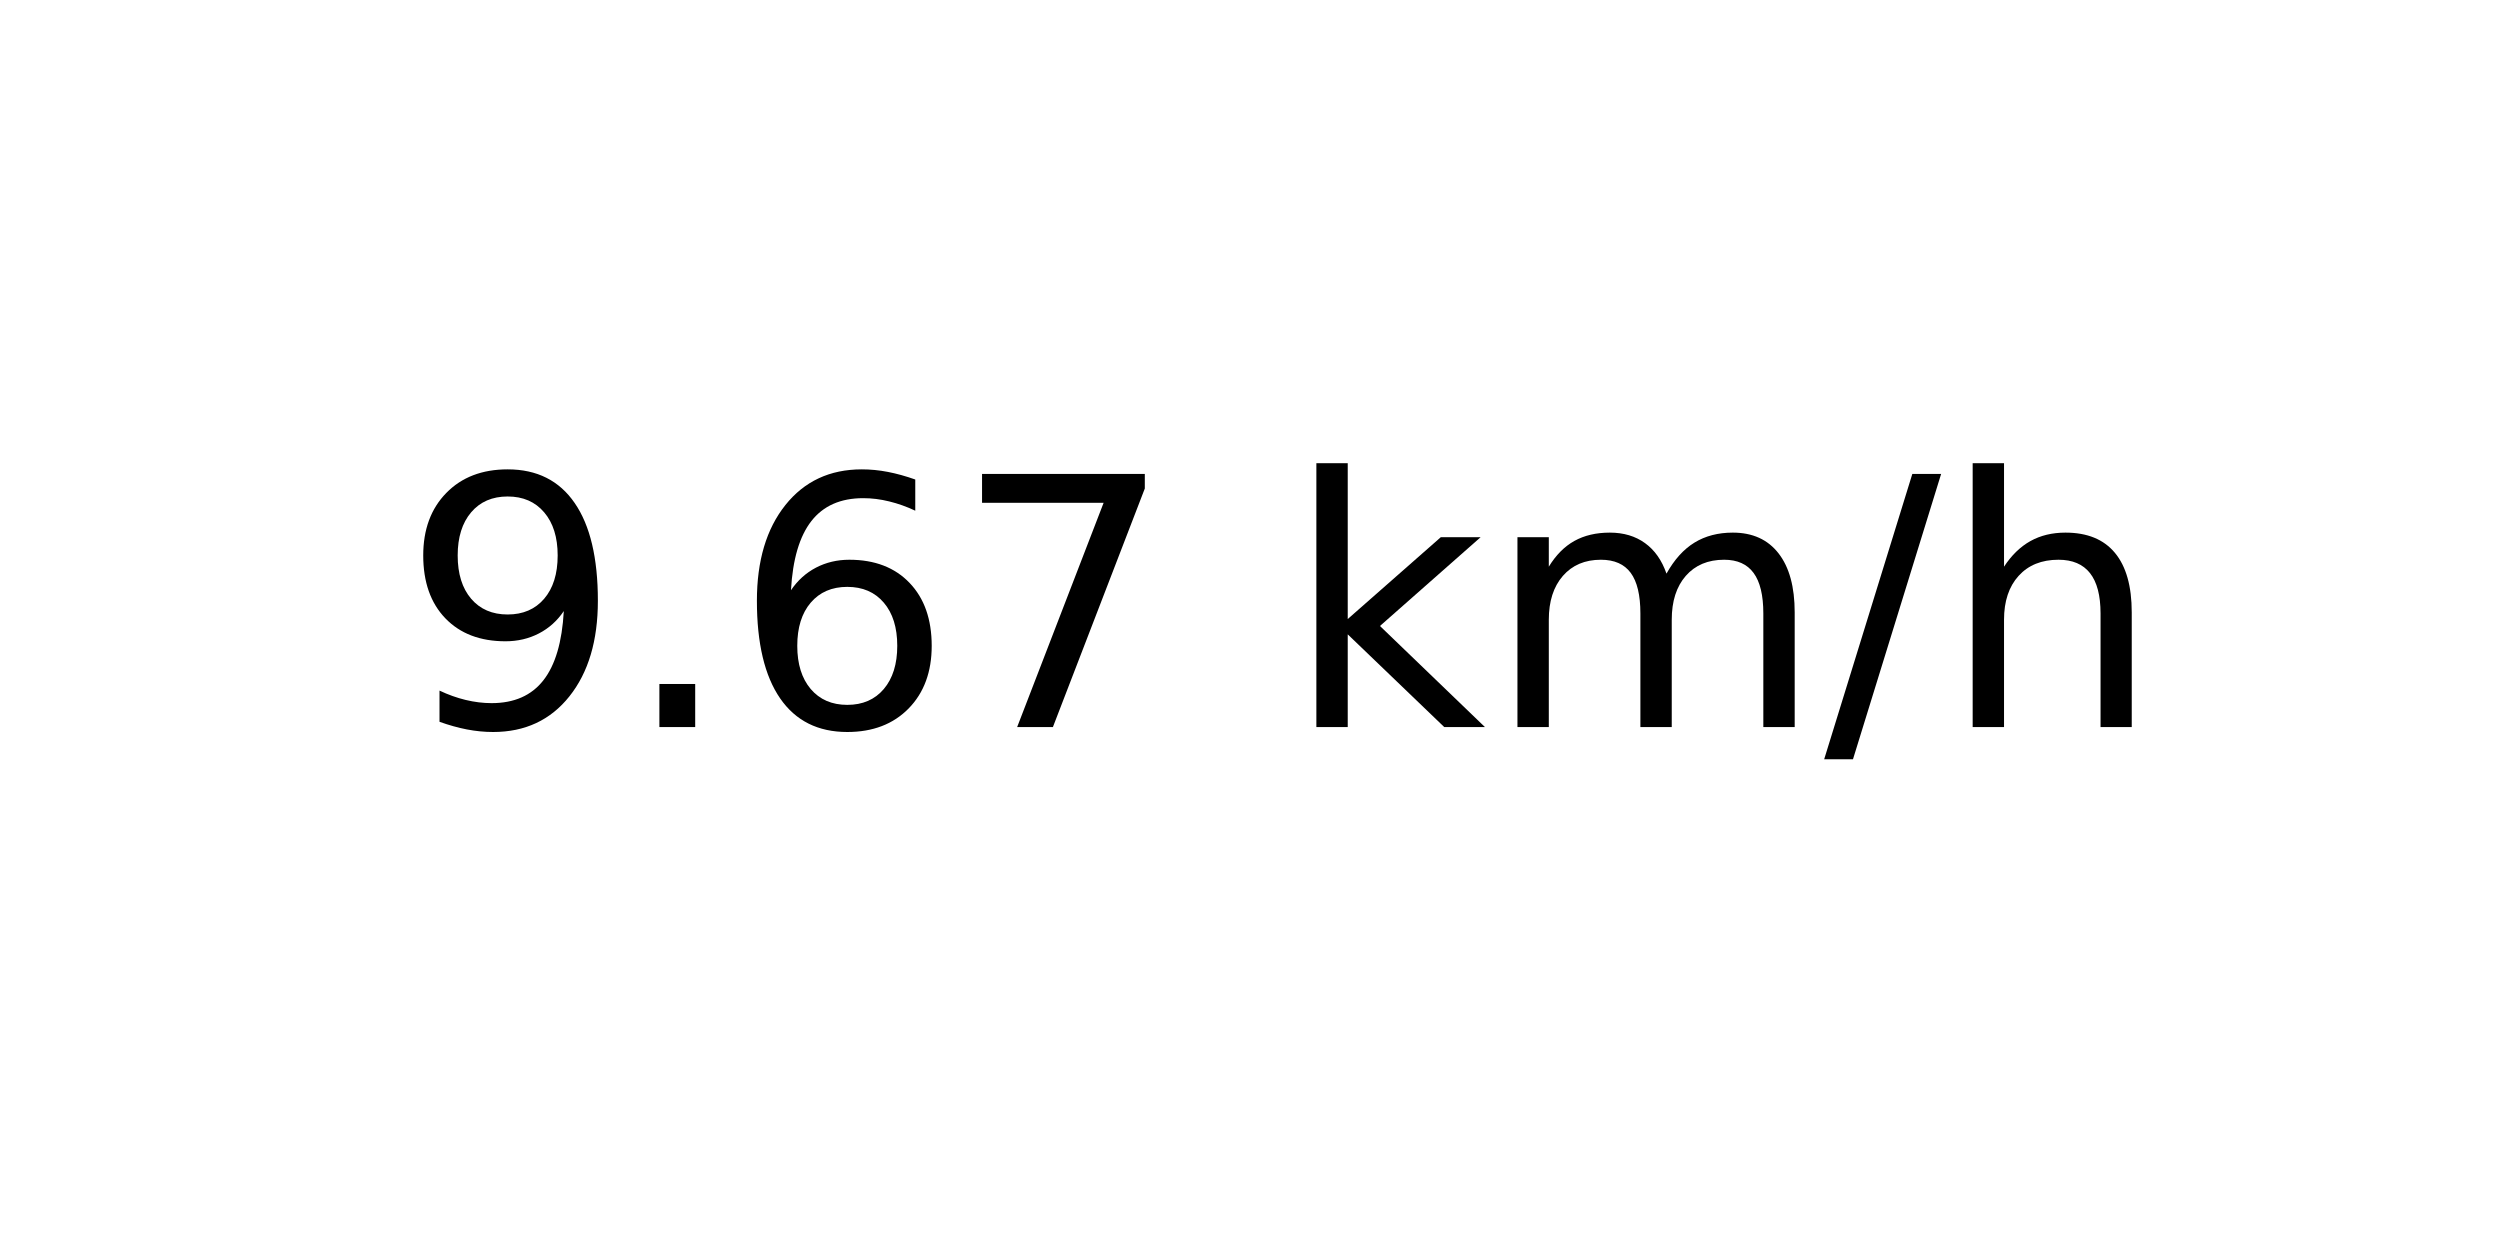
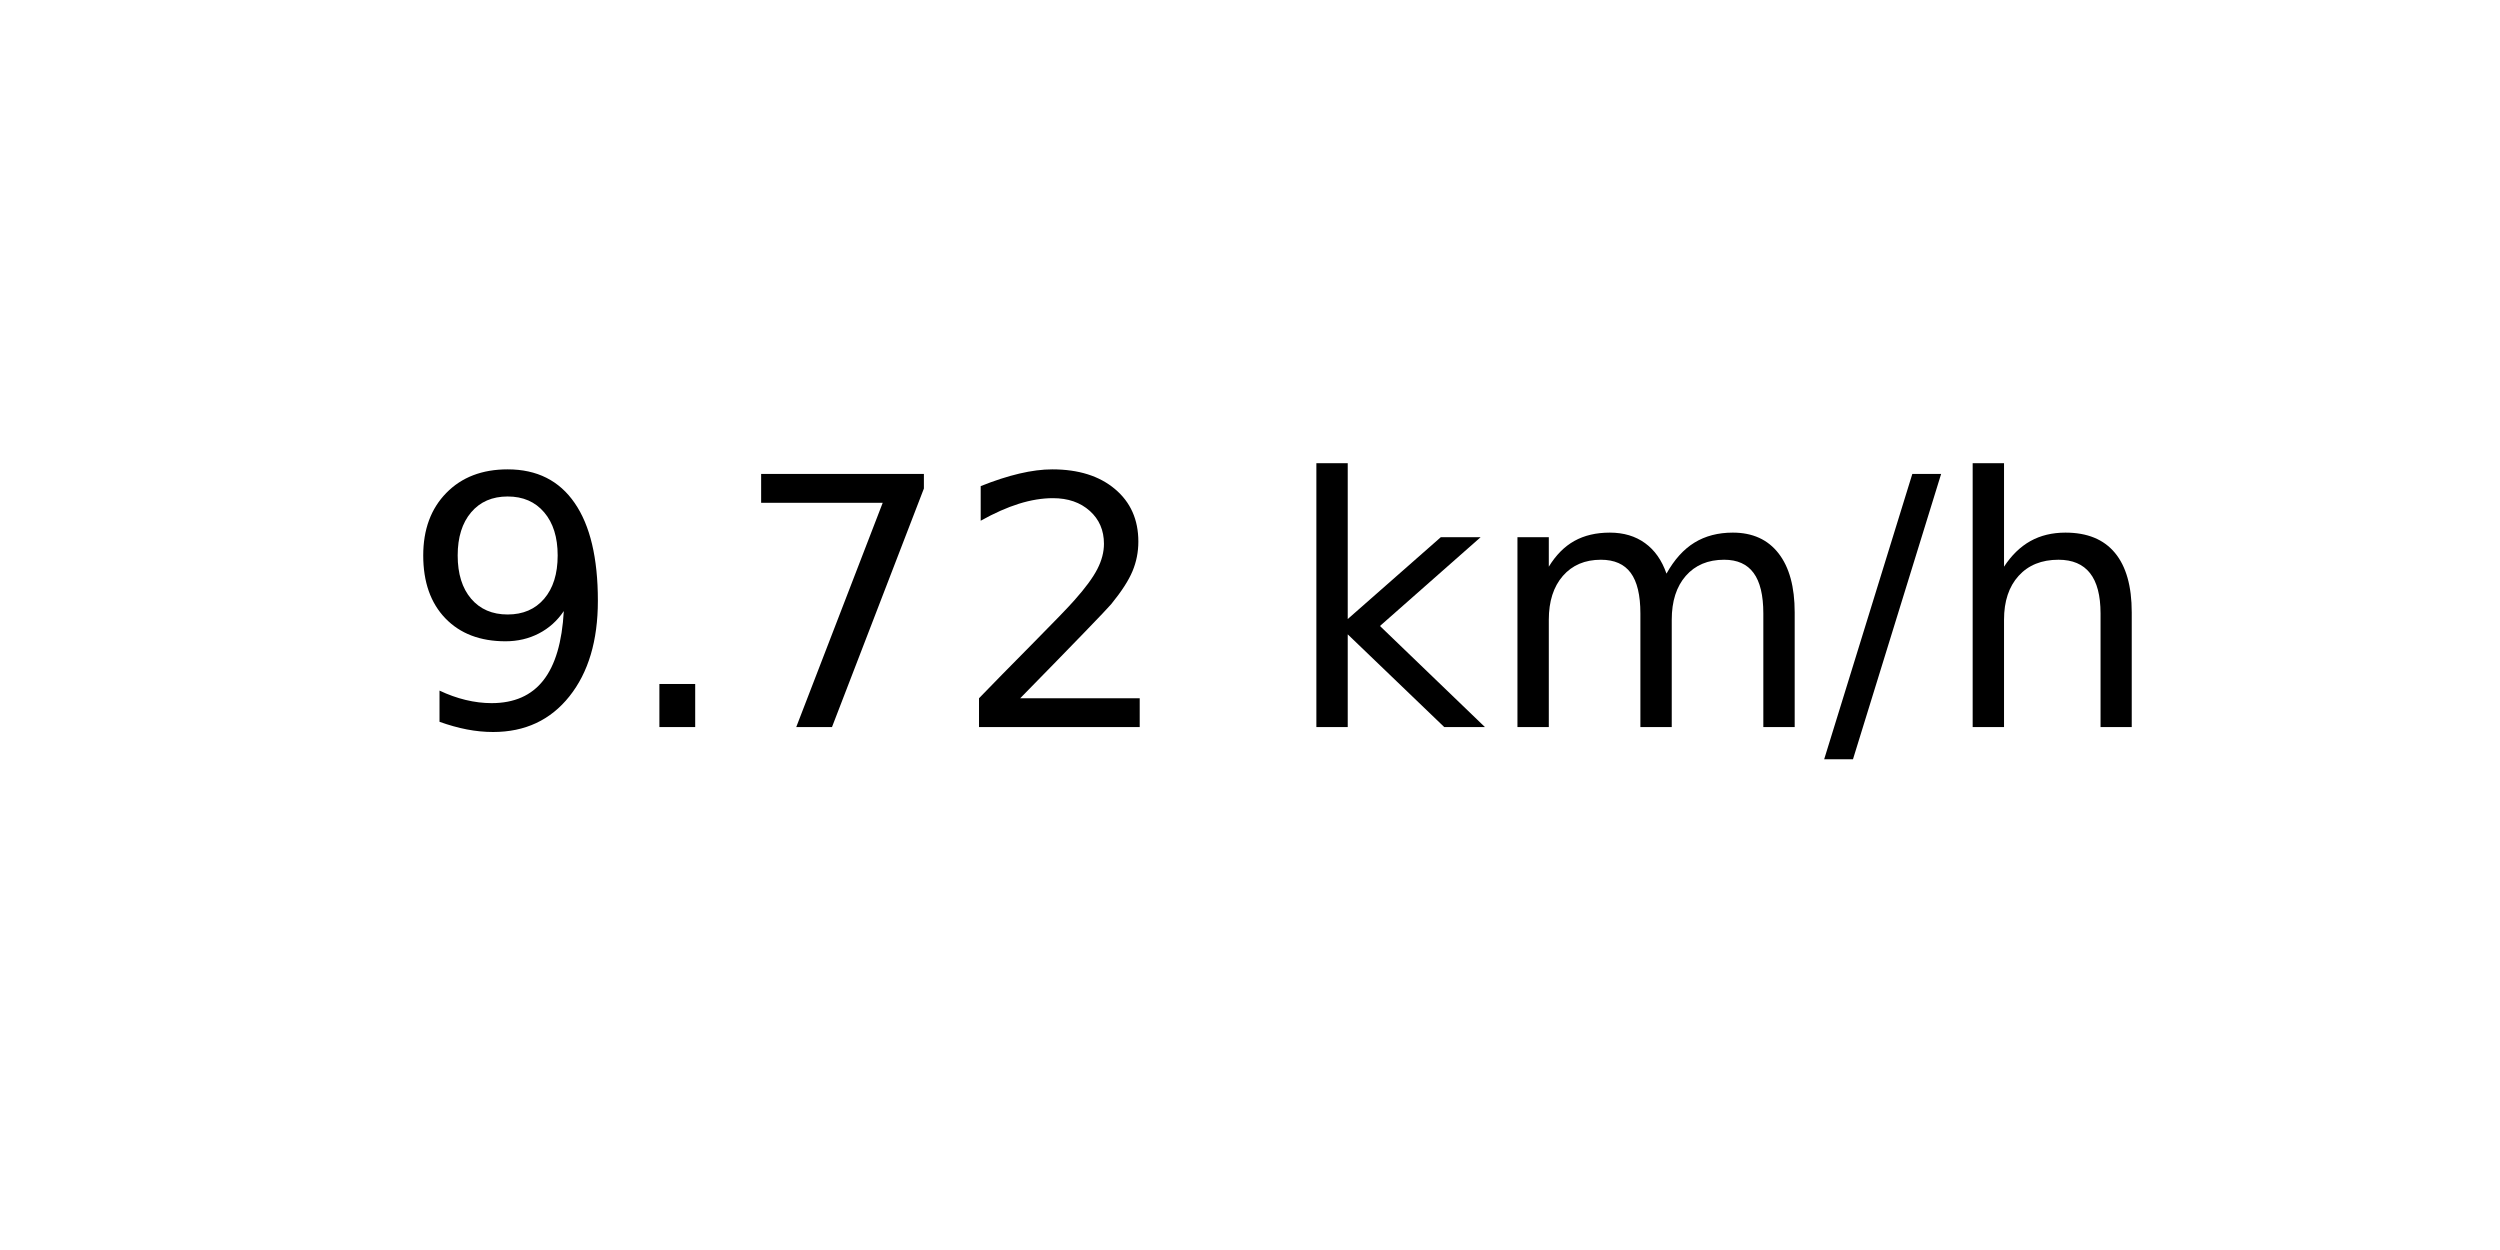
<svg xmlns="http://www.w3.org/2000/svg" xmlns:xlink="http://www.w3.org/1999/xlink" width="72pt" height="36pt" viewBox="0 0 72 36" version="1.1">
  <defs>
    <style type="text/css">*{stroke-linejoin: round; stroke-linecap: butt}</style>
  </defs>
  <g id="figure_1">
    <g id="axes_1">
      <g id="text_1">
        <g transform="translate(11.55937 20.93937) scale(0.1 -0.1)">
          <defs>
            <path id="DejaVuSans-39" d="M 703 97  L 703 672  Q 941 559 1184 500  Q 1428 441 1663 441  Q 2288 441 2617 861  Q 2947 1281 2994 2138  Q 2813 1869 2534 1725  Q 2256 1581 1919 1581  Q 1219 1581 811 2004  Q 403 2428 403 3163  Q 403 3881 828 4315  Q 1253 4750 1959 4750  Q 2769 4750 3195 4129  Q 3622 3509 3622 2328  Q 3622 1225 3098 567  Q 2575 -91 1691 -91  Q 1453 -91 1209 -44  Q 966 3 703 97  z M 1959 2075  Q 2384 2075 2632 2365  Q 2881 2656 2881 3163  Q 2881 3666 2632 3958  Q 2384 4250 1959 4250  Q 1534 4250 1286 3958  Q 1038 3666 1038 3163  Q 1038 2656 1286 2365  Q 1534 2075 1959 2075  z " transform="scale(0.015625)" />
            <path id="DejaVuSans-2e" d="M 684 794  L 1344 794  L 1344 0  L 684 0  L 684 794  z " transform="scale(0.015625)" />
-             <path id="DejaVuSans-36" d="M 2113 2584  Q 1688 2584 1439 2293  Q 1191 2003 1191 1497  Q 1191 994 1439 701  Q 1688 409 2113 409  Q 2538 409 2786 701  Q 3034 994 3034 1497  Q 3034 2003 2786 2293  Q 2538 2584 2113 2584  z M 3366 4563  L 3366 3988  Q 3128 4100 2886 4159  Q 2644 4219 2406 4219  Q 1781 4219 1451 3797  Q 1122 3375 1075 2522  Q 1259 2794 1537 2939  Q 1816 3084 2150 3084  Q 2853 3084 3261 2657  Q 3669 2231 3669 1497  Q 3669 778 3244 343  Q 2819 -91 2113 -91  Q 1303 -91 875 529  Q 447 1150 447 2328  Q 447 3434 972 4092  Q 1497 4750 2381 4750  Q 2619 4750 2861 4703  Q 3103 4656 3366 4563  z " transform="scale(0.015625)" />
            <path id="DejaVuSans-37" d="M 525 4666  L 3525 4666  L 3525 4397  L 1831 0  L 1172 0  L 2766 4134  L 525 4134  L 525 4666  z " transform="scale(0.015625)" />
+             <path id="DejaVuSans-32" d="M 1228 531  L 3431 531  L 3431 0  L 469 0  L 469 531  Q 828 903 1448 1529  Q 2069 2156 2228 2338  Q 2531 2678 2651 2914  Q 2772 3150 2772 3378  Q 2772 3750 2511 3984  Q 2250 4219 1831 4219  Q 1534 4219 1204 4116  Q 875 4013 500 3803  L 500 4441  Q 881 4594 1212 4672  Q 1544 4750 1819 4750  Q 2544 4750 2975 4387  Q 3406 4025 3406 3419  Q 3406 3131 3298 2873  Q 3191 2616 2906 2266  Q 2828 2175 2409 1742  Q 1991 1309 1228 531  z " transform="scale(0.015625)" />
            <path id="DejaVuSans-20" transform="scale(0.015625)" />
            <path id="DejaVuSans-6b" d="M 581 4863  L 1159 4863  L 1159 1991  L 2875 3500  L 3609 3500  L 1753 1863  L 3688 0  L 2938 0  L 1159 1709  L 1159 0  L 581 0  L 581 4863  z " transform="scale(0.015625)" />
            <path id="DejaVuSans-6d" d="M 3328 2828  Q 3544 3216 3844 3400  Q 4144 3584 4550 3584  Q 5097 3584 5394 3201  Q 5691 2819 5691 2113  L 5691 0  L 5113 0  L 5113 2094  Q 5113 2597 4934 2840  Q 4756 3084 4391 3084  Q 3944 3084 3684 2787  Q 3425 2491 3425 1978  L 3425 0  L 2847 0  L 2847 2094  Q 2847 2600 2669 2842  Q 2491 3084 2119 3084  Q 1678 3084 1418 2786  Q 1159 2488 1159 1978  L 1159 0  L 581 0  L 581 3500  L 1159 3500  L 1159 2956  Q 1356 3278 1631 3431  Q 1906 3584 2284 3584  Q 2666 3584 2933 3390  Q 3200 3197 3328 2828  z " transform="scale(0.015625)" />
            <path id="DejaVuSans-2f" d="M 1625 4666  L 2156 4666  L 531 -594  L 0 -594  L 1625 4666  z " transform="scale(0.015625)" />
            <path id="DejaVuSans-68" d="M 3513 2113  L 3513 0  L 2938 0  L 2938 2094  Q 2938 2591 2744 2837  Q 2550 3084 2163 3084  Q 1697 3084 1428 2787  Q 1159 2491 1159 1978  L 1159 0  L 581 0  L 581 4863  L 1159 4863  L 1159 2956  Q 1366 3272 1645 3428  Q 1925 3584 2291 3584  Q 2894 3584 3203 3211  Q 3513 2838 3513 2113  z " transform="scale(0.015625)" />
          </defs>
          <use xlink:href="#DejaVuSans-39" />
          <use xlink:href="#DejaVuSans-2e" x="63.623" />
-           <use xlink:href="#DejaVuSans-36" x="95.41" />
-           <use xlink:href="#DejaVuSans-37" x="159.033" />
+           <use xlink:href="#DejaVuSans-37" x="95.41" />
+           <use xlink:href="#DejaVuSans-32" x="159.033" />
          <use xlink:href="#DejaVuSans-20" x="222.656" />
          <use xlink:href="#DejaVuSans-6b" x="254.443" />
          <use xlink:href="#DejaVuSans-6d" x="312.354" />
          <use xlink:href="#DejaVuSans-2f" x="409.766" />
          <use xlink:href="#DejaVuSans-68" x="443.457" />
        </g>
      </g>
    </g>
  </g>
</svg>
